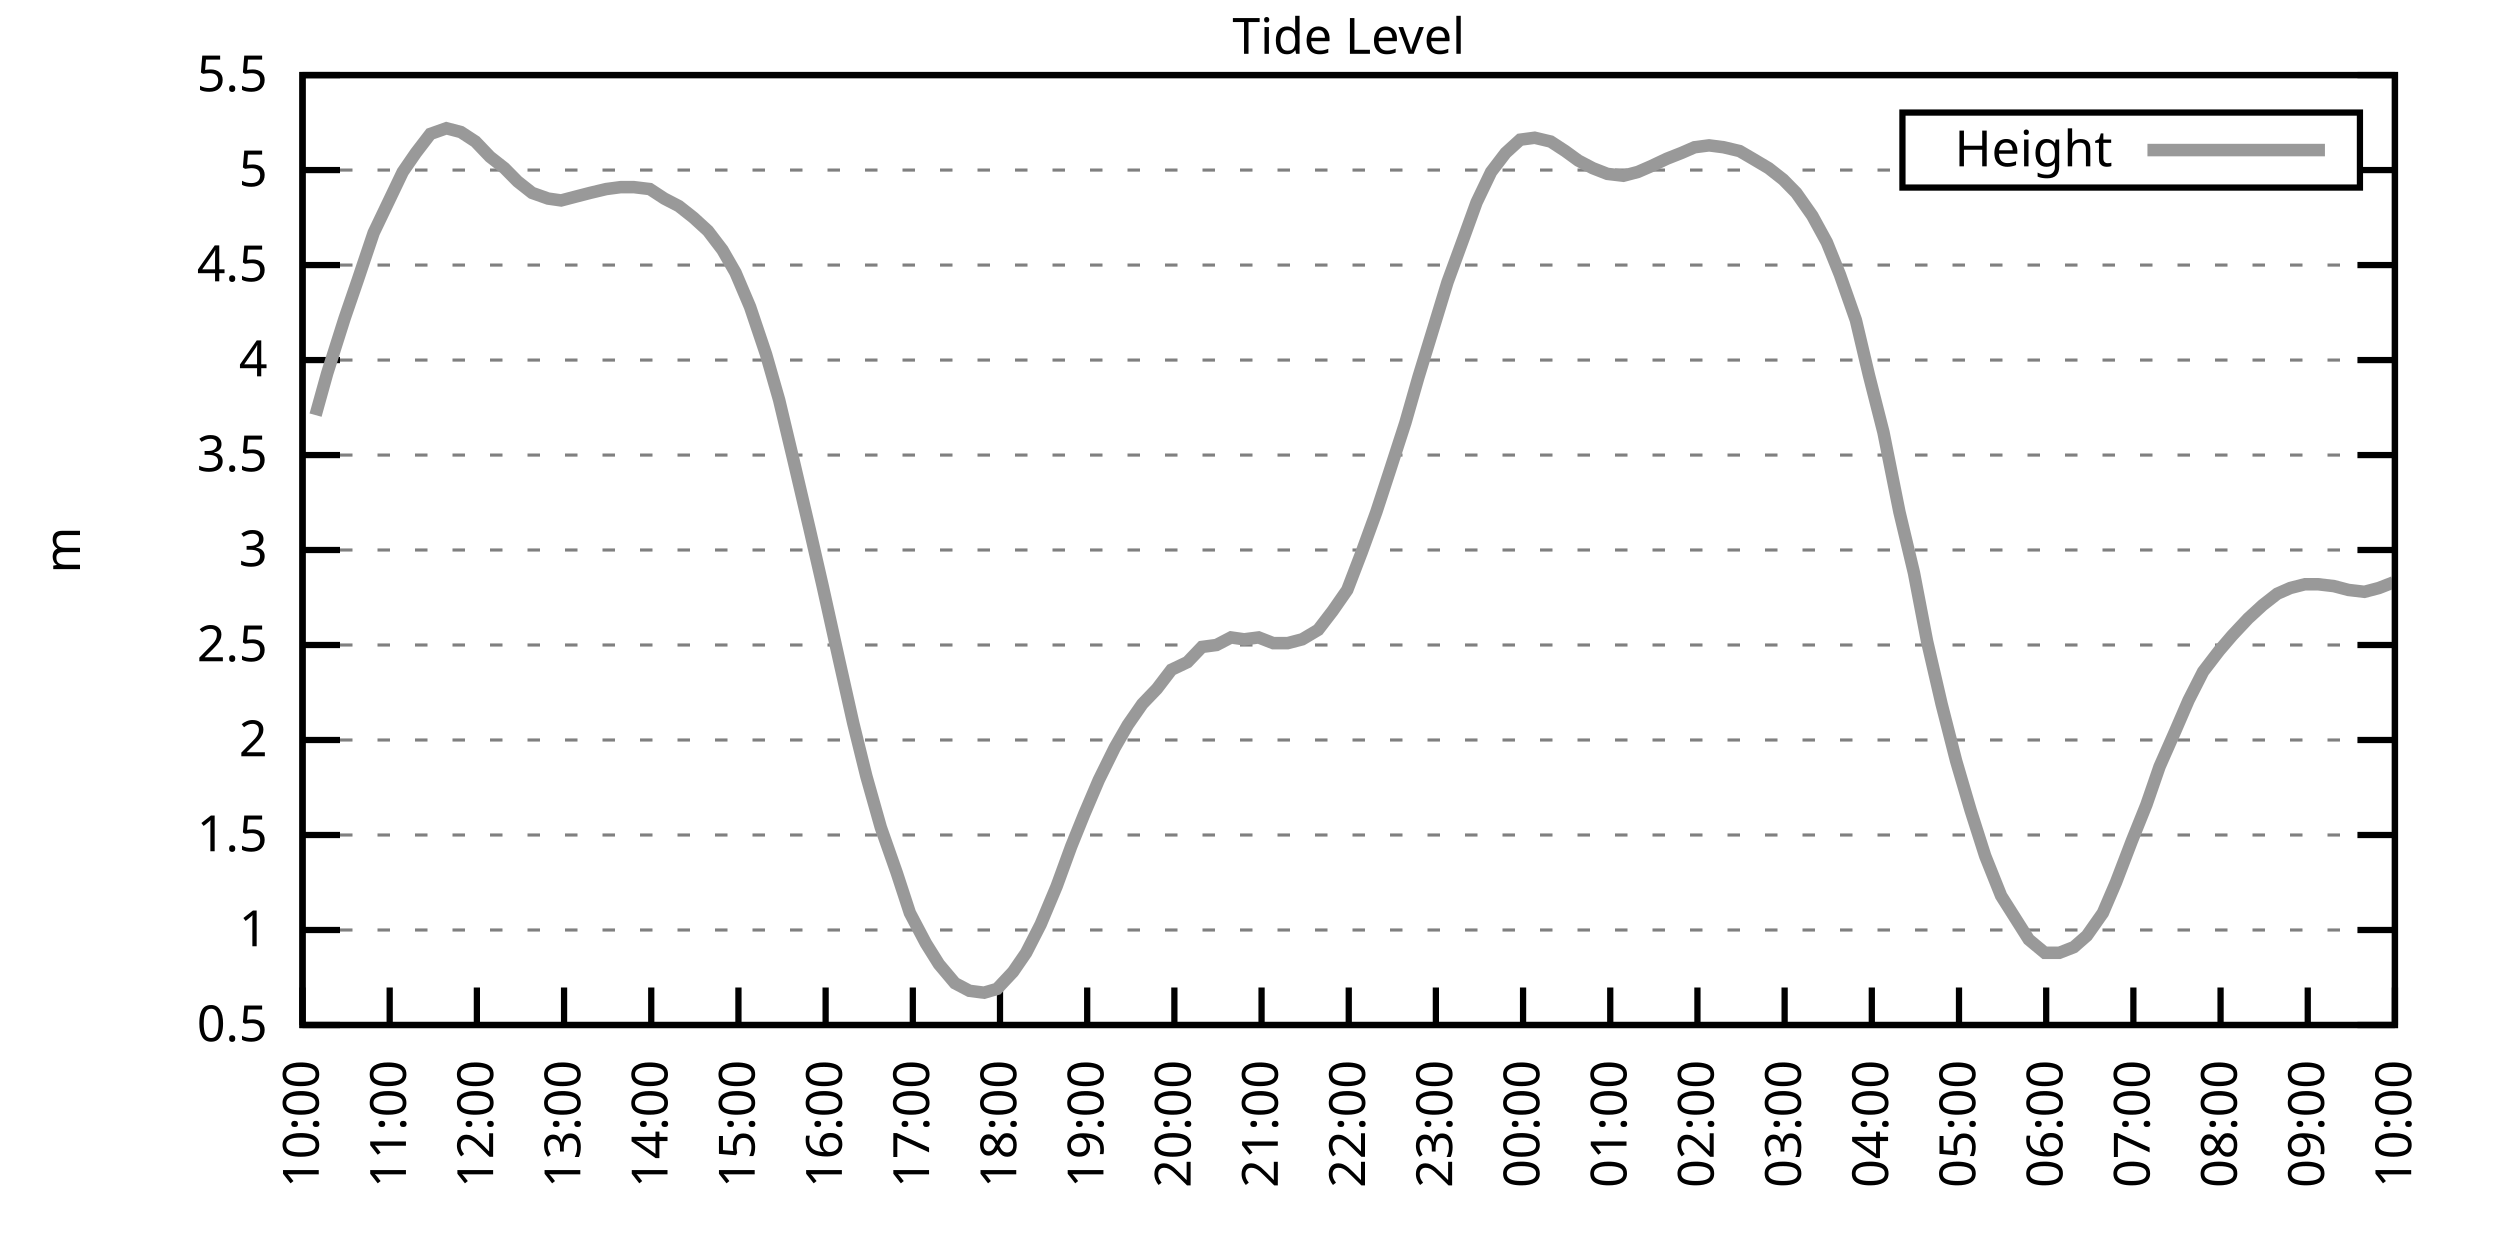
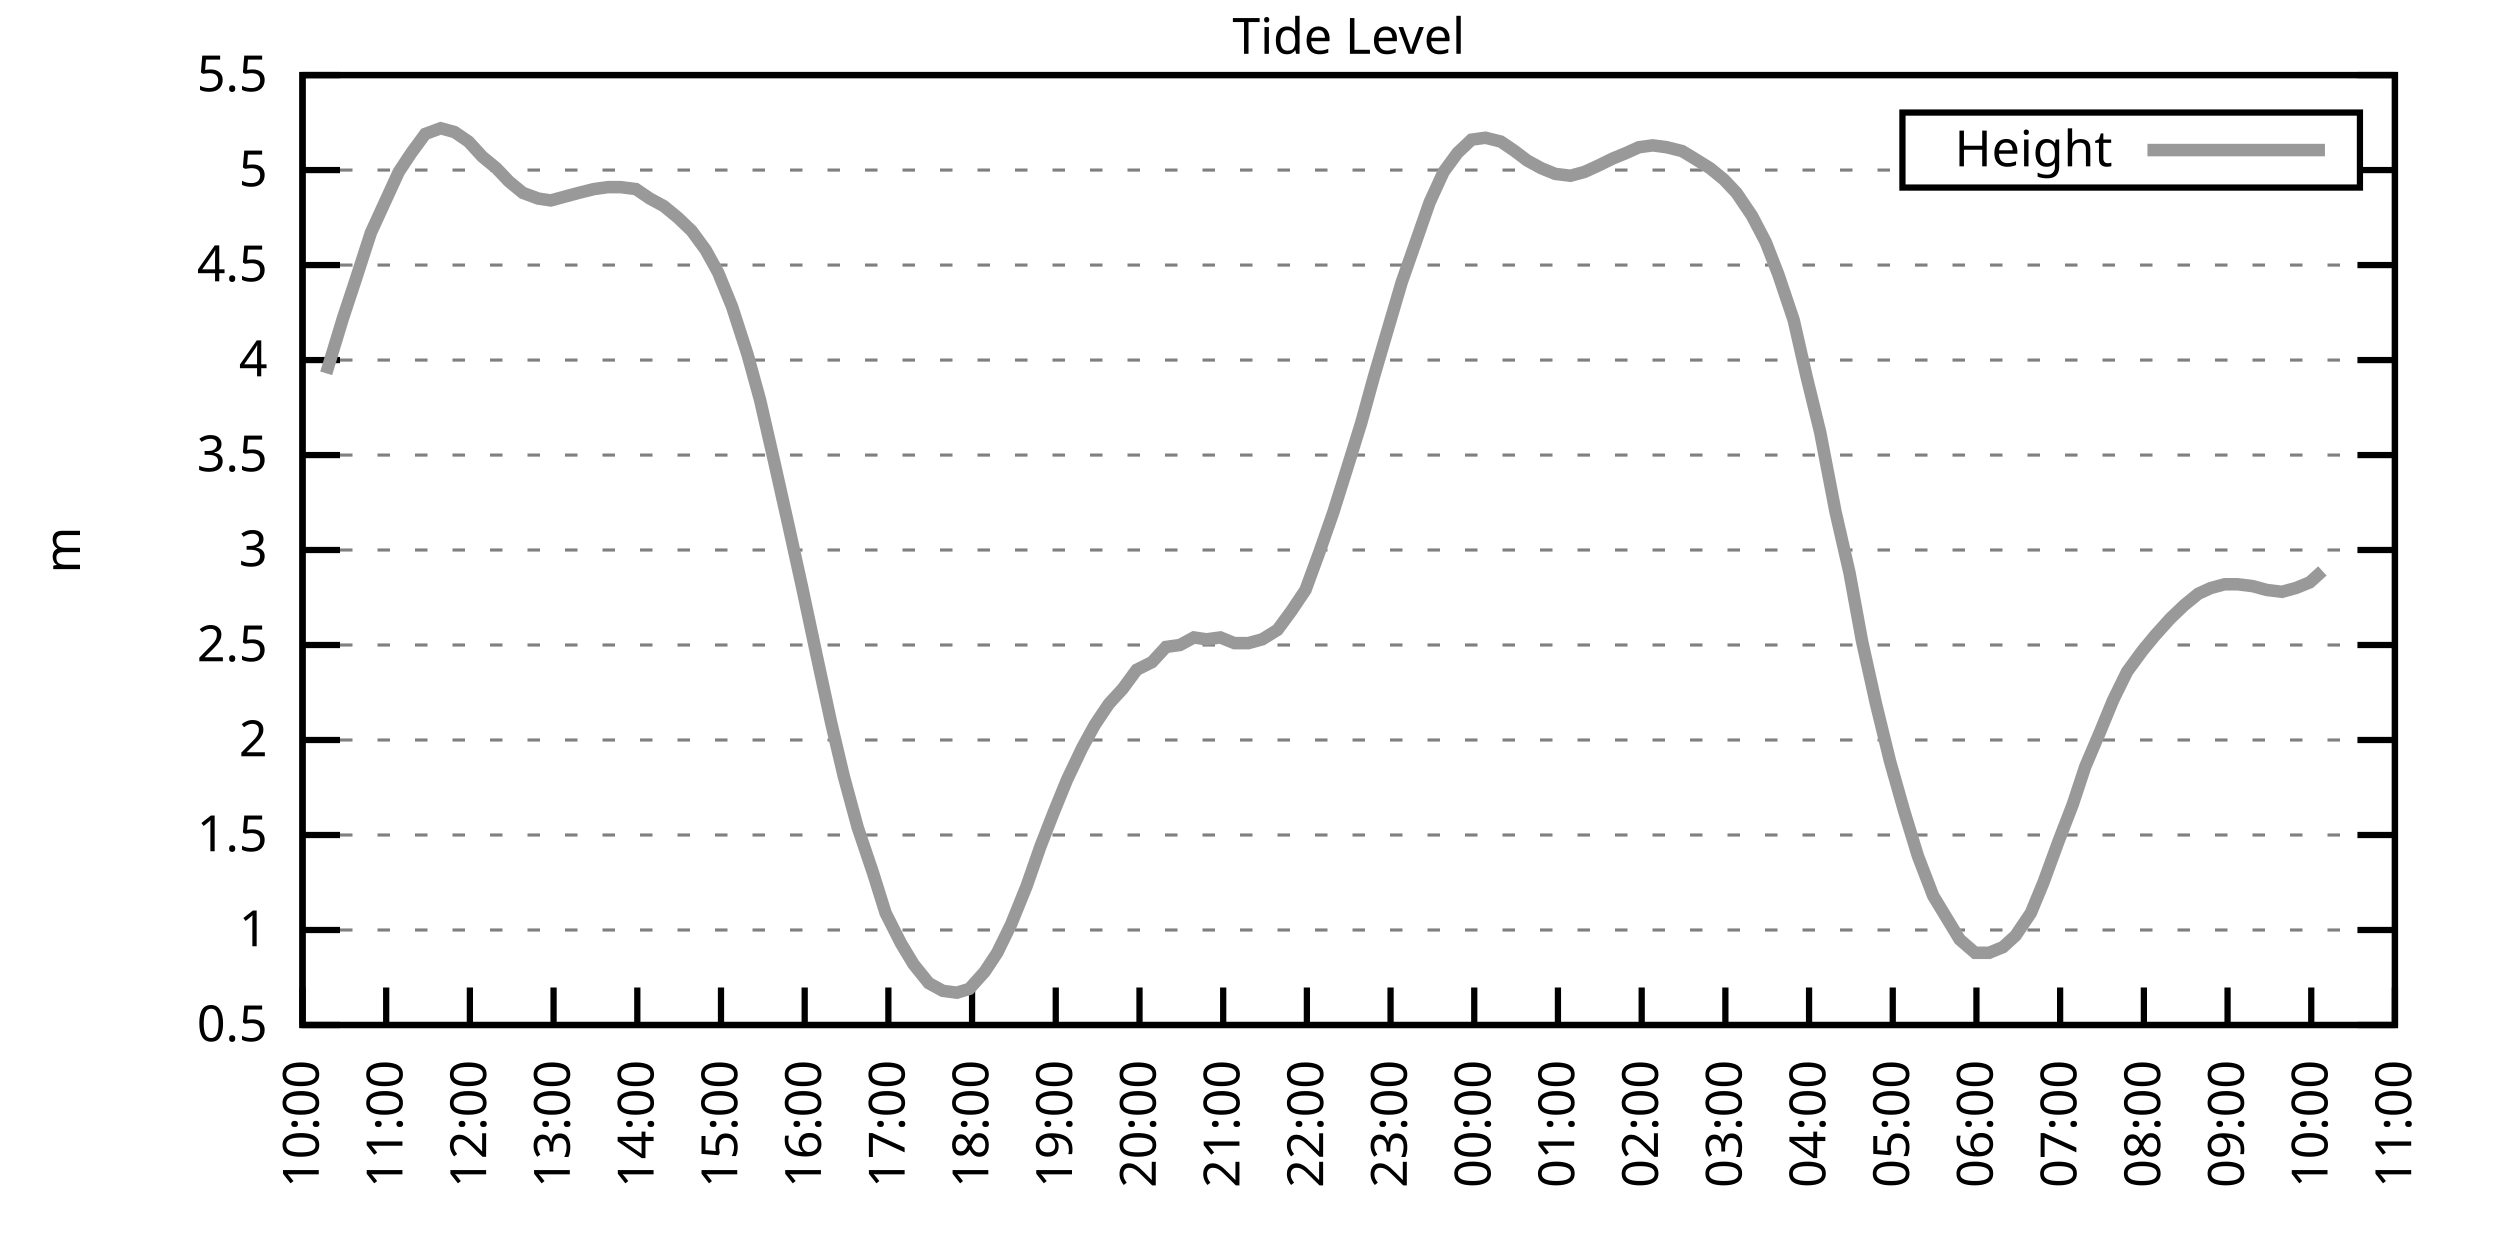
<svg xmlns="http://www.w3.org/2000/svg" xmlns:xlink="http://www.w3.org/1999/xlink" width="400" height="200" viewBox="0 0 400 200">
  <g id="gnuplot_canvas">
    <rect x="0" y="0" width="400" height="200" fill="none" />
    <defs>
      <circle id="gpDot" r="0.5" stroke-width="0.5" stroke="currentColor" />
      <path id="gpPt0" stroke-width="0.333" stroke="currentColor" d="M-1,0 h2 M0,-1 v2" />
      <path id="gpPt1" stroke-width="0.333" stroke="currentColor" d="M-1,-1 L1,1 M1,-1 L-1,1" />
      <path id="gpPt2" stroke-width="0.333" stroke="currentColor" d="M-1,0 L1,0 M0,-1 L0,1 M-1,-1 L1,1 M-1,1 L1,-1" />
      <rect id="gpPt3" stroke-width="0.333" stroke="currentColor" x="-1" y="-1" width="2" height="2" />
      <rect id="gpPt4" stroke-width="0.333" stroke="currentColor" fill="currentColor" x="-1" y="-1" width="2" height="2" />
      <circle id="gpPt5" stroke-width="0.333" stroke="currentColor" cx="0" cy="0" r="1" />
      <use xlink:href="#gpPt5" id="gpPt6" fill="currentColor" stroke="none" />
      <path id="gpPt7" stroke-width="0.333" stroke="currentColor" d="M0,-1.33 L-1.33,0.67 L1.33,0.67 z" />
      <use xlink:href="#gpPt7" id="gpPt8" fill="currentColor" stroke="none" />
      <use xlink:href="#gpPt7" id="gpPt9" stroke="currentColor" transform="rotate(180)" />
      <use xlink:href="#gpPt9" id="gpPt10" fill="currentColor" stroke="none" />
      <use xlink:href="#gpPt3" id="gpPt11" stroke="currentColor" transform="rotate(45)" />
      <use xlink:href="#gpPt11" id="gpPt12" fill="currentColor" stroke="none" />
      <path id="gpPt13" stroke-width="0.333" stroke="currentColor" d="M0,1.330 L1.265,0.411 L0.782,-1.067 L-0.782,-1.076 L-1.265,0.411 z" />
      <use xlink:href="#gpPt13" id="gpPt14" fill="currentColor" stroke="none" />
      <filter id="textbox" filterUnits="objectBoundingBox" x="0" y="0" height="1" width="1">
        <feFlood flood-color="white" flood-opacity="1" result="bgnd" />
        <feComposite in="SourceGraphic" in2="bgnd" operator="atop" />
      </filter>
      <filter id="greybox" filterUnits="objectBoundingBox" x="0" y="0" height="1" width="1">
        <feFlood flood-color="lightgrey" flood-opacity="1" result="grey" />
        <feComposite in="SourceGraphic" in2="grey" operator="atop" />
      </filter>
    </defs>
    <g fill="none" color="white" stroke="currentColor" stroke-width="1.00" stroke-linecap="butt" stroke-linejoin="miter">
</g>
    <g fill="none" color="black" stroke="currentColor" stroke-width="1.00" stroke-linecap="butt" stroke-linejoin="miter">
      <g stroke="none" shape-rendering="crispEdges">
        <polygon fill="rgb(255, 255, 255)" points="48.40,164.00 383.18,164.00 383.18,12.02 48.40,12.02 " />
      </g>
    </g>
    <g fill="none" color="black" stroke="currentColor" stroke-width="1.00" stroke-linecap="butt" stroke-linejoin="miter">
</g>
    <g fill="none" color="black" stroke="black" stroke-width="0.50" stroke-linecap="butt" stroke-linejoin="miter">
</g>
    <g fill="none" color="gray" stroke="currentColor" stroke-width="0.50" stroke-linecap="butt" stroke-linejoin="miter">
      <path stroke="gray" stroke-dasharray="2,4" class="gridline" d="M48.40,164.00 L383.19,164.00  " />
    </g>
    <g fill="none" color="gray" stroke="gray" stroke-width="1.00" stroke-linecap="butt" stroke-linejoin="miter">
</g>
    <g fill="none" color="black" stroke="currentColor" stroke-width="1.00" stroke-linecap="butt" stroke-linejoin="miter">
      <path stroke="black" d="M48.40,164.00 L54.40,164.00 M383.19,164.00 L377.19,164.00  " />
      <g transform="translate(42.80,166.60)" stroke="none" fill="black" font-family="Sans" font-size="8.00" text-anchor="end">
        <text>
          <tspan font-family="Sans"> 0.5</tspan>
        </text>
      </g>
    </g>
    <g fill="none" color="black" stroke="currentColor" stroke-width="1.00" stroke-linecap="butt" stroke-linejoin="miter">
</g>
    <g fill="none" color="black" stroke="black" stroke-width="0.50" stroke-linecap="butt" stroke-linejoin="miter">
</g>
    <g fill="none" color="gray" stroke="currentColor" stroke-width="0.50" stroke-linecap="butt" stroke-linejoin="miter">
      <path stroke="gray" stroke-dasharray="2,4" class="gridline" d="M48.40,148.80 L383.19,148.80  " />
    </g>
    <g fill="none" color="gray" stroke="gray" stroke-width="1.00" stroke-linecap="butt" stroke-linejoin="miter">
</g>
    <g fill="none" color="black" stroke="currentColor" stroke-width="1.00" stroke-linecap="butt" stroke-linejoin="miter">
      <path stroke="black" d="M48.40,148.80 L54.40,148.80 M383.19,148.80 L377.19,148.80  " />
      <g transform="translate(42.80,151.40)" stroke="none" fill="black" font-family="Sans" font-size="8.00" text-anchor="end">
        <text>
          <tspan font-family="Sans"> 1</tspan>
        </text>
      </g>
    </g>
    <g fill="none" color="black" stroke="currentColor" stroke-width="1.00" stroke-linecap="butt" stroke-linejoin="miter">
</g>
    <g fill="none" color="black" stroke="black" stroke-width="0.50" stroke-linecap="butt" stroke-linejoin="miter">
</g>
    <g fill="none" color="gray" stroke="currentColor" stroke-width="0.50" stroke-linecap="butt" stroke-linejoin="miter">
      <path stroke="gray" stroke-dasharray="2,4" class="gridline" d="M48.40,133.60 L383.19,133.60  " />
    </g>
    <g fill="none" color="gray" stroke="gray" stroke-width="1.00" stroke-linecap="butt" stroke-linejoin="miter">
</g>
    <g fill="none" color="black" stroke="currentColor" stroke-width="1.00" stroke-linecap="butt" stroke-linejoin="miter">
      <path stroke="black" d="M48.40,133.60 L54.40,133.60 M383.19,133.60 L377.19,133.60  " />
      <g transform="translate(42.80,136.20)" stroke="none" fill="black" font-family="Sans" font-size="8.00" text-anchor="end">
        <text>
          <tspan font-family="Sans"> 1.5</tspan>
        </text>
      </g>
    </g>
    <g fill="none" color="black" stroke="currentColor" stroke-width="1.00" stroke-linecap="butt" stroke-linejoin="miter">
</g>
    <g fill="none" color="black" stroke="black" stroke-width="0.50" stroke-linecap="butt" stroke-linejoin="miter">
</g>
    <g fill="none" color="gray" stroke="currentColor" stroke-width="0.50" stroke-linecap="butt" stroke-linejoin="miter">
      <path stroke="gray" stroke-dasharray="2,4" class="gridline" d="M48.40,118.40 L383.19,118.40  " />
    </g>
    <g fill="none" color="gray" stroke="gray" stroke-width="1.00" stroke-linecap="butt" stroke-linejoin="miter">
</g>
    <g fill="none" color="black" stroke="currentColor" stroke-width="1.00" stroke-linecap="butt" stroke-linejoin="miter">
      <path stroke="black" d="M48.40,118.40 L54.40,118.40 M383.19,118.40 L377.19,118.40  " />
      <g transform="translate(42.80,121.00)" stroke="none" fill="black" font-family="Sans" font-size="8.00" text-anchor="end">
        <text>
          <tspan font-family="Sans"> 2</tspan>
        </text>
      </g>
    </g>
    <g fill="none" color="black" stroke="currentColor" stroke-width="1.00" stroke-linecap="butt" stroke-linejoin="miter">
</g>
    <g fill="none" color="black" stroke="black" stroke-width="0.50" stroke-linecap="butt" stroke-linejoin="miter">
</g>
    <g fill="none" color="gray" stroke="currentColor" stroke-width="0.50" stroke-linecap="butt" stroke-linejoin="miter">
      <path stroke="gray" stroke-dasharray="2,4" class="gridline" d="M48.40,103.20 L383.19,103.20  " />
    </g>
    <g fill="none" color="gray" stroke="gray" stroke-width="1.00" stroke-linecap="butt" stroke-linejoin="miter">
</g>
    <g fill="none" color="black" stroke="currentColor" stroke-width="1.00" stroke-linecap="butt" stroke-linejoin="miter">
      <path stroke="black" d="M48.40,103.20 L54.40,103.20 M383.19,103.20 L377.19,103.20  " />
      <g transform="translate(42.80,105.80)" stroke="none" fill="black" font-family="Sans" font-size="8.00" text-anchor="end">
        <text>
          <tspan font-family="Sans"> 2.5</tspan>
        </text>
      </g>
    </g>
    <g fill="none" color="black" stroke="currentColor" stroke-width="1.00" stroke-linecap="butt" stroke-linejoin="miter">
</g>
    <g fill="none" color="black" stroke="black" stroke-width="0.50" stroke-linecap="butt" stroke-linejoin="miter">
</g>
    <g fill="none" color="gray" stroke="currentColor" stroke-width="0.50" stroke-linecap="butt" stroke-linejoin="miter">
      <path stroke="gray" stroke-dasharray="2,4" class="gridline" d="M48.40,88.00 L383.19,88.00  " />
    </g>
    <g fill="none" color="gray" stroke="gray" stroke-width="1.00" stroke-linecap="butt" stroke-linejoin="miter">
</g>
    <g fill="none" color="black" stroke="currentColor" stroke-width="1.00" stroke-linecap="butt" stroke-linejoin="miter">
      <path stroke="black" d="M48.40,88.00 L54.40,88.00 M383.19,88.00 L377.19,88.00  " />
      <g transform="translate(42.80,90.60)" stroke="none" fill="black" font-family="Sans" font-size="8.00" text-anchor="end">
        <text>
          <tspan font-family="Sans"> 3</tspan>
        </text>
      </g>
    </g>
    <g fill="none" color="black" stroke="currentColor" stroke-width="1.00" stroke-linecap="butt" stroke-linejoin="miter">
</g>
    <g fill="none" color="black" stroke="black" stroke-width="0.50" stroke-linecap="butt" stroke-linejoin="miter">
</g>
    <g fill="none" color="gray" stroke="currentColor" stroke-width="0.50" stroke-linecap="butt" stroke-linejoin="miter">
      <path stroke="gray" stroke-dasharray="2,4" class="gridline" d="M48.40,72.81 L383.19,72.81  " />
    </g>
    <g fill="none" color="gray" stroke="gray" stroke-width="1.00" stroke-linecap="butt" stroke-linejoin="miter">
</g>
    <g fill="none" color="black" stroke="currentColor" stroke-width="1.00" stroke-linecap="butt" stroke-linejoin="miter">
      <path stroke="black" d="M48.40,72.81 L54.40,72.81 M383.19,72.81 L377.19,72.81  " />
      <g transform="translate(42.80,75.41)" stroke="none" fill="black" font-family="Sans" font-size="8.00" text-anchor="end">
        <text>
          <tspan font-family="Sans"> 3.5</tspan>
        </text>
      </g>
    </g>
    <g fill="none" color="black" stroke="currentColor" stroke-width="1.00" stroke-linecap="butt" stroke-linejoin="miter">
</g>
    <g fill="none" color="black" stroke="black" stroke-width="0.50" stroke-linecap="butt" stroke-linejoin="miter">
</g>
    <g fill="none" color="gray" stroke="currentColor" stroke-width="0.50" stroke-linecap="butt" stroke-linejoin="miter">
      <path stroke="gray" stroke-dasharray="2,4" class="gridline" d="M48.40,57.61 L383.19,57.61  " />
    </g>
    <g fill="none" color="gray" stroke="gray" stroke-width="1.00" stroke-linecap="butt" stroke-linejoin="miter">
</g>
    <g fill="none" color="black" stroke="currentColor" stroke-width="1.00" stroke-linecap="butt" stroke-linejoin="miter">
      <path stroke="black" d="M48.40,57.61 L54.40,57.61 M383.19,57.61 L377.19,57.61  " />
      <g transform="translate(42.80,60.21)" stroke="none" fill="black" font-family="Sans" font-size="8.00" text-anchor="end">
        <text>
          <tspan font-family="Sans"> 4</tspan>
        </text>
      </g>
    </g>
    <g fill="none" color="black" stroke="currentColor" stroke-width="1.00" stroke-linecap="butt" stroke-linejoin="miter">
</g>
    <g fill="none" color="black" stroke="black" stroke-width="0.50" stroke-linecap="butt" stroke-linejoin="miter">
</g>
    <g fill="none" color="gray" stroke="currentColor" stroke-width="0.50" stroke-linecap="butt" stroke-linejoin="miter">
      <path stroke="gray" stroke-dasharray="2,4" class="gridline" d="M48.40,42.41 L383.19,42.41  " />
    </g>
    <g fill="none" color="gray" stroke="gray" stroke-width="1.00" stroke-linecap="butt" stroke-linejoin="miter">
</g>
    <g fill="none" color="black" stroke="currentColor" stroke-width="1.00" stroke-linecap="butt" stroke-linejoin="miter">
      <path stroke="black" d="M48.40,42.41 L54.40,42.41 M383.19,42.41 L377.19,42.41  " />
      <g transform="translate(42.80,45.01)" stroke="none" fill="black" font-family="Sans" font-size="8.00" text-anchor="end">
        <text>
          <tspan font-family="Sans"> 4.5</tspan>
        </text>
      </g>
    </g>
    <g fill="none" color="black" stroke="currentColor" stroke-width="1.00" stroke-linecap="butt" stroke-linejoin="miter">
</g>
    <g fill="none" color="black" stroke="black" stroke-width="0.50" stroke-linecap="butt" stroke-linejoin="miter">
</g>
    <g fill="none" color="gray" stroke="currentColor" stroke-width="0.50" stroke-linecap="butt" stroke-linejoin="miter">
      <path stroke="gray" stroke-dasharray="2,4" class="gridline" d="M48.40,27.21 L304.39,27.21 M377.59,27.21 L383.19,27.21  " />
    </g>
    <g fill="none" color="gray" stroke="gray" stroke-width="1.00" stroke-linecap="butt" stroke-linejoin="miter">
</g>
    <g fill="none" color="black" stroke="currentColor" stroke-width="1.00" stroke-linecap="butt" stroke-linejoin="miter">
      <path stroke="black" d="M48.40,27.21 L54.40,27.21 M383.19,27.21 L377.19,27.21  " />
      <g transform="translate(42.80,29.81)" stroke="none" fill="black" font-family="Sans" font-size="8.00" text-anchor="end">
        <text>
          <tspan font-family="Sans"> 5</tspan>
        </text>
      </g>
    </g>
    <g fill="none" color="black" stroke="currentColor" stroke-width="1.00" stroke-linecap="butt" stroke-linejoin="miter">
</g>
    <g fill="none" color="black" stroke="black" stroke-width="0.50" stroke-linecap="butt" stroke-linejoin="miter">
</g>
    <g fill="none" color="gray" stroke="currentColor" stroke-width="0.50" stroke-linecap="butt" stroke-linejoin="miter">
      <path stroke="gray" stroke-dasharray="2,4" class="gridline" d="M48.40,12.01 L383.19,12.01  " />
    </g>
    <g fill="none" color="gray" stroke="gray" stroke-width="1.00" stroke-linecap="butt" stroke-linejoin="miter">
</g>
    <g fill="none" color="black" stroke="currentColor" stroke-width="1.00" stroke-linecap="butt" stroke-linejoin="miter">
      <path stroke="black" d="M48.40,12.01 L54.40,12.01 M383.19,12.01 L377.19,12.01  " />
      <g transform="translate(42.80,14.61)" stroke="none" fill="black" font-family="Sans" font-size="8.00" text-anchor="end">
        <text>
          <tspan font-family="Sans"> 5.5</tspan>
        </text>
      </g>
    </g>
    <g fill="none" color="black" stroke="currentColor" stroke-width="1.00" stroke-linecap="butt" stroke-linejoin="miter">
      <path stroke="black" d="M48.40,164.00 L48.40,158.00  " />
      <g transform="translate(51.00,169.60) rotate(270.00)" stroke="none" fill="black" font-family="Sans" font-size="8.00" text-anchor="end">
        <text>
          <tspan font-family="Sans">10:00</tspan>
        </text>
      </g>
    </g>
    <g fill="none" color="black" stroke="currentColor" stroke-width="1.00" stroke-linecap="butt" stroke-linejoin="miter">
-       <path stroke="black" d="M62.35,164.00 L62.35,158.00  " />
-       <g transform="translate(64.95,169.60) rotate(270.00)" stroke="none" fill="black" font-family="Sans" font-size="8.00" text-anchor="end">
+       <path stroke="black" d="M61.79,164.00 L61.79,158.00  " />
+       <g transform="translate(64.39,169.60) rotate(270.00)" stroke="none" fill="black" font-family="Sans" font-size="8.00" text-anchor="end">
        <text>
          <tspan font-family="Sans">11:00</tspan>
        </text>
      </g>
    </g>
    <g fill="none" color="black" stroke="currentColor" stroke-width="1.00" stroke-linecap="butt" stroke-linejoin="miter">
-       <path stroke="black" d="M76.30,164.00 L76.30,158.00  " />
-       <g transform="translate(78.90,169.60) rotate(270.00)" stroke="none" fill="black" font-family="Sans" font-size="8.00" text-anchor="end">
+       <path stroke="black" d="M75.18,164.00 L75.18,158.00  " />
+       <g transform="translate(77.78,169.60) rotate(270.00)" stroke="none" fill="black" font-family="Sans" font-size="8.00" text-anchor="end">
        <text>
          <tspan font-family="Sans">12:00</tspan>
        </text>
      </g>
    </g>
    <g fill="none" color="black" stroke="currentColor" stroke-width="1.00" stroke-linecap="butt" stroke-linejoin="miter">
-       <path stroke="black" d="M90.25,164.00 L90.25,158.00  " />
-       <g transform="translate(92.85,169.60) rotate(270.00)" stroke="none" fill="black" font-family="Sans" font-size="8.00" text-anchor="end">
+       <path stroke="black" d="M88.57,164.00 L88.57,158.00  " />
+       <g transform="translate(91.17,169.60) rotate(270.00)" stroke="none" fill="black" font-family="Sans" font-size="8.00" text-anchor="end">
        <text>
          <tspan font-family="Sans">13:00</tspan>
        </text>
      </g>
    </g>
    <g fill="none" color="black" stroke="currentColor" stroke-width="1.00" stroke-linecap="butt" stroke-linejoin="miter">
-       <path stroke="black" d="M104.20,164.00 L104.20,158.00  " />
-       <g transform="translate(106.80,169.60) rotate(270.00)" stroke="none" fill="black" font-family="Sans" font-size="8.00" text-anchor="end">
+       <path stroke="black" d="M101.97,164.00 L101.97,158.00  " />
+       <g transform="translate(104.57,169.60) rotate(270.00)" stroke="none" fill="black" font-family="Sans" font-size="8.00" text-anchor="end">
        <text>
          <tspan font-family="Sans">14:00</tspan>
        </text>
      </g>
    </g>
    <g fill="none" color="black" stroke="currentColor" stroke-width="1.00" stroke-linecap="butt" stroke-linejoin="miter">
-       <path stroke="black" d="M118.15,164.00 L118.15,158.00  " />
-       <g transform="translate(120.75,169.60) rotate(270.00)" stroke="none" fill="black" font-family="Sans" font-size="8.00" text-anchor="end">
+       <path stroke="black" d="M115.36,164.00 L115.36,158.00  " />
+       <g transform="translate(117.96,169.60) rotate(270.00)" stroke="none" fill="black" font-family="Sans" font-size="8.00" text-anchor="end">
        <text>
          <tspan font-family="Sans">15:00</tspan>
        </text>
      </g>
    </g>
    <g fill="none" color="black" stroke="currentColor" stroke-width="1.00" stroke-linecap="butt" stroke-linejoin="miter">
-       <path stroke="black" d="M132.10,164.00 L132.10,158.00  " />
-       <g transform="translate(134.70,169.60) rotate(270.00)" stroke="none" fill="black" font-family="Sans" font-size="8.00" text-anchor="end">
+       <path stroke="black" d="M128.75,164.00 L128.75,158.00  " />
+       <g transform="translate(131.35,169.60) rotate(270.00)" stroke="none" fill="black" font-family="Sans" font-size="8.00" text-anchor="end">
        <text>
          <tspan font-family="Sans">16:00</tspan>
        </text>
      </g>
    </g>
    <g fill="none" color="black" stroke="currentColor" stroke-width="1.00" stroke-linecap="butt" stroke-linejoin="miter">
-       <path stroke="black" d="M146.05,164.00 L146.05,158.00  " />
-       <g transform="translate(148.65,169.60) rotate(270.00)" stroke="none" fill="black" font-family="Sans" font-size="8.00" text-anchor="end">
+       <path stroke="black" d="M142.14,164.00 L142.14,158.00  " />
+       <g transform="translate(144.74,169.60) rotate(270.00)" stroke="none" fill="black" font-family="Sans" font-size="8.00" text-anchor="end">
        <text>
          <tspan font-family="Sans">17:00</tspan>
        </text>
      </g>
    </g>
    <g fill="none" color="black" stroke="currentColor" stroke-width="1.00" stroke-linecap="butt" stroke-linejoin="miter">
-       <path stroke="black" d="M160.00,164.00 L160.00,158.00  " />
-       <g transform="translate(162.60,169.60) rotate(270.00)" stroke="none" fill="black" font-family="Sans" font-size="8.00" text-anchor="end">
+       <path stroke="black" d="M155.53,164.00 L155.53,158.00  " />
+       <g transform="translate(158.13,169.60) rotate(270.00)" stroke="none" fill="black" font-family="Sans" font-size="8.00" text-anchor="end">
        <text>
          <tspan font-family="Sans">18:00</tspan>
        </text>
      </g>
    </g>
    <g fill="none" color="black" stroke="currentColor" stroke-width="1.00" stroke-linecap="butt" stroke-linejoin="miter">
-       <path stroke="black" d="M173.95,164.00 L173.95,158.00  " />
-       <g transform="translate(176.55,169.60) rotate(270.00)" stroke="none" fill="black" font-family="Sans" font-size="8.00" text-anchor="end">
+       <path stroke="black" d="M168.92,164.00 L168.92,158.00  " />
+       <g transform="translate(171.52,169.60) rotate(270.00)" stroke="none" fill="black" font-family="Sans" font-size="8.00" text-anchor="end">
        <text>
          <tspan font-family="Sans">19:00</tspan>
        </text>
      </g>
    </g>
    <g fill="none" color="black" stroke="currentColor" stroke-width="1.00" stroke-linecap="butt" stroke-linejoin="miter">
-       <path stroke="black" d="M187.90,164.00 L187.90,158.00  " />
-       <g transform="translate(190.50,169.60) rotate(270.00)" stroke="none" fill="black" font-family="Sans" font-size="8.00" text-anchor="end">
+       <path stroke="black" d="M182.32,164.00 L182.32,158.00  " />
+       <g transform="translate(184.92,169.60) rotate(270.00)" stroke="none" fill="black" font-family="Sans" font-size="8.00" text-anchor="end">
        <text>
          <tspan font-family="Sans">20:00</tspan>
        </text>
      </g>
    </g>
    <g fill="none" color="black" stroke="currentColor" stroke-width="1.00" stroke-linecap="butt" stroke-linejoin="miter">
-       <path stroke="black" d="M201.85,164.00 L201.85,158.00  " />
-       <g transform="translate(204.45,169.60) rotate(270.00)" stroke="none" fill="black" font-family="Sans" font-size="8.00" text-anchor="end">
+       <path stroke="black" d="M195.71,164.00 L195.71,158.00  " />
+       <g transform="translate(198.31,169.60) rotate(270.00)" stroke="none" fill="black" font-family="Sans" font-size="8.00" text-anchor="end">
        <text>
          <tspan font-family="Sans">21:00</tspan>
        </text>
      </g>
    </g>
    <g fill="none" color="black" stroke="currentColor" stroke-width="1.00" stroke-linecap="butt" stroke-linejoin="miter">
-       <path stroke="black" d="M215.80,164.00 L215.80,158.00  " />
-       <g transform="translate(218.40,169.60) rotate(270.00)" stroke="none" fill="black" font-family="Sans" font-size="8.00" text-anchor="end">
+       <path stroke="black" d="M209.10,164.00 L209.10,158.00  " />
+       <g transform="translate(211.70,169.60) rotate(270.00)" stroke="none" fill="black" font-family="Sans" font-size="8.00" text-anchor="end">
        <text>
          <tspan font-family="Sans">22:00</tspan>
        </text>
      </g>
    </g>
    <g fill="none" color="black" stroke="currentColor" stroke-width="1.00" stroke-linecap="butt" stroke-linejoin="miter">
-       <path stroke="black" d="M229.74,164.00 L229.74,158.00  " />
-       <g transform="translate(232.34,169.60) rotate(270.00)" stroke="none" fill="black" font-family="Sans" font-size="8.00" text-anchor="end">
+       <path stroke="black" d="M222.49,164.00 L222.49,158.00  " />
+       <g transform="translate(225.09,169.60) rotate(270.00)" stroke="none" fill="black" font-family="Sans" font-size="8.00" text-anchor="end">
        <text>
          <tspan font-family="Sans">23:00</tspan>
        </text>
      </g>
    </g>
    <g fill="none" color="black" stroke="currentColor" stroke-width="1.00" stroke-linecap="butt" stroke-linejoin="miter">
-       <path stroke="black" d="M243.69,164.00 L243.69,158.00  " />
-       <g transform="translate(246.29,169.60) rotate(270.00)" stroke="none" fill="black" font-family="Sans" font-size="8.00" text-anchor="end">
+       <path stroke="black" d="M235.88,164.00 L235.88,158.00  " />
+       <g transform="translate(238.48,169.60) rotate(270.00)" stroke="none" fill="black" font-family="Sans" font-size="8.00" text-anchor="end">
        <text>
          <tspan font-family="Sans">00:00</tspan>
        </text>
      </g>
    </g>
    <g fill="none" color="black" stroke="currentColor" stroke-width="1.00" stroke-linecap="butt" stroke-linejoin="miter">
-       <path stroke="black" d="M257.64,164.00 L257.64,158.00  " />
-       <g transform="translate(260.24,169.60) rotate(270.00)" stroke="none" fill="black" font-family="Sans" font-size="8.00" text-anchor="end">
+       <path stroke="black" d="M249.27,164.00 L249.27,158.00  " />
+       <g transform="translate(251.87,169.60) rotate(270.00)" stroke="none" fill="black" font-family="Sans" font-size="8.00" text-anchor="end">
        <text>
          <tspan font-family="Sans">01:00</tspan>
        </text>
      </g>
    </g>
    <g fill="none" color="black" stroke="currentColor" stroke-width="1.00" stroke-linecap="butt" stroke-linejoin="miter">
-       <path stroke="black" d="M271.59,164.00 L271.59,158.00  " />
-       <g transform="translate(274.19,169.60) rotate(270.00)" stroke="none" fill="black" font-family="Sans" font-size="8.00" text-anchor="end">
+       <path stroke="black" d="M262.67,164.00 L262.67,158.00  " />
+       <g transform="translate(265.27,169.60) rotate(270.00)" stroke="none" fill="black" font-family="Sans" font-size="8.00" text-anchor="end">
        <text>
          <tspan font-family="Sans">02:00</tspan>
        </text>
      </g>
    </g>
    <g fill="none" color="black" stroke="currentColor" stroke-width="1.00" stroke-linecap="butt" stroke-linejoin="miter">
-       <path stroke="black" d="M285.54,164.00 L285.54,158.00  " />
-       <g transform="translate(288.14,169.60) rotate(270.00)" stroke="none" fill="black" font-family="Sans" font-size="8.00" text-anchor="end">
+       <path stroke="black" d="M276.06,164.00 L276.06,158.00  " />
+       <g transform="translate(278.66,169.60) rotate(270.00)" stroke="none" fill="black" font-family="Sans" font-size="8.00" text-anchor="end">
        <text>
          <tspan font-family="Sans">03:00</tspan>
        </text>
      </g>
    </g>
    <g fill="none" color="black" stroke="currentColor" stroke-width="1.00" stroke-linecap="butt" stroke-linejoin="miter">
-       <path stroke="black" d="M299.49,164.00 L299.49,158.00  " />
-       <g transform="translate(302.09,169.60) rotate(270.00)" stroke="none" fill="black" font-family="Sans" font-size="8.00" text-anchor="end">
+       <path stroke="black" d="M289.45,164.00 L289.45,158.00  " />
+       <g transform="translate(292.05,169.60) rotate(270.00)" stroke="none" fill="black" font-family="Sans" font-size="8.00" text-anchor="end">
        <text>
          <tspan font-family="Sans">04:00</tspan>
        </text>
      </g>
    </g>
    <g fill="none" color="black" stroke="currentColor" stroke-width="1.00" stroke-linecap="butt" stroke-linejoin="miter">
-       <path stroke="black" d="M313.44,164.00 L313.44,158.00  " />
-       <g transform="translate(316.04,169.60) rotate(270.00)" stroke="none" fill="black" font-family="Sans" font-size="8.00" text-anchor="end">
+       <path stroke="black" d="M302.84,164.00 L302.84,158.00  " />
+       <g transform="translate(305.44,169.60) rotate(270.00)" stroke="none" fill="black" font-family="Sans" font-size="8.00" text-anchor="end">
        <text>
          <tspan font-family="Sans">05:00</tspan>
        </text>
      </g>
    </g>
    <g fill="none" color="black" stroke="currentColor" stroke-width="1.00" stroke-linecap="butt" stroke-linejoin="miter">
-       <path stroke="black" d="M327.39,164.00 L327.39,158.00  " />
-       <g transform="translate(329.99,169.60) rotate(270.00)" stroke="none" fill="black" font-family="Sans" font-size="8.00" text-anchor="end">
+       <path stroke="black" d="M316.23,164.00 L316.23,158.00  " />
+       <g transform="translate(318.83,169.60) rotate(270.00)" stroke="none" fill="black" font-family="Sans" font-size="8.00" text-anchor="end">
        <text>
          <tspan font-family="Sans">06:00</tspan>
        </text>
      </g>
    </g>
    <g fill="none" color="black" stroke="currentColor" stroke-width="1.00" stroke-linecap="butt" stroke-linejoin="miter">
-       <path stroke="black" d="M341.34,164.00 L341.34,158.00  " />
-       <g transform="translate(343.94,169.60) rotate(270.00)" stroke="none" fill="black" font-family="Sans" font-size="8.00" text-anchor="end">
+       <path stroke="black" d="M329.62,164.00 L329.62,158.00  " />
+       <g transform="translate(332.22,169.60) rotate(270.00)" stroke="none" fill="black" font-family="Sans" font-size="8.00" text-anchor="end">
        <text>
          <tspan font-family="Sans">07:00</tspan>
        </text>
      </g>
    </g>
    <g fill="none" color="black" stroke="currentColor" stroke-width="1.00" stroke-linecap="butt" stroke-linejoin="miter">
-       <path stroke="black" d="M355.29,164.00 L355.29,158.00  " />
-       <g transform="translate(357.89,169.60) rotate(270.00)" stroke="none" fill="black" font-family="Sans" font-size="8.00" text-anchor="end">
+       <path stroke="black" d="M343.02,164.00 L343.02,158.00  " />
+       <g transform="translate(345.62,169.60) rotate(270.00)" stroke="none" fill="black" font-family="Sans" font-size="8.00" text-anchor="end">
        <text>
          <tspan font-family="Sans">08:00</tspan>
        </text>
      </g>
    </g>
    <g fill="none" color="black" stroke="currentColor" stroke-width="1.00" stroke-linecap="butt" stroke-linejoin="miter">
-       <path stroke="black" d="M369.24,164.00 L369.24,158.00  " />
-       <g transform="translate(371.84,169.60) rotate(270.00)" stroke="none" fill="black" font-family="Sans" font-size="8.00" text-anchor="end">
+       <path stroke="black" d="M356.41,164.00 L356.41,158.00  " />
+       <g transform="translate(359.01,169.60) rotate(270.00)" stroke="none" fill="black" font-family="Sans" font-size="8.00" text-anchor="end">
        <text>
          <tspan font-family="Sans">09:00</tspan>
+         </text>
+       </g>
+     </g>
+     <g fill="none" color="black" stroke="currentColor" stroke-width="1.00" stroke-linecap="butt" stroke-linejoin="miter">
+       <path stroke="black" d="M369.80,164.00 L369.80,158.00  " />
+       <g transform="translate(372.40,169.60) rotate(270.00)" stroke="none" fill="black" font-family="Sans" font-size="8.00" text-anchor="end">
+         <text>
+           <tspan font-family="Sans">10:00</tspan>
        </text>
      </g>
    </g>
    <g fill="none" color="black" stroke="currentColor" stroke-width="1.00" stroke-linecap="butt" stroke-linejoin="miter">
      <path stroke="black" d="M383.19,164.00 L383.19,158.00  " />
      <g transform="translate(385.79,169.60) rotate(270.00)" stroke="none" fill="black" font-family="Sans" font-size="8.00" text-anchor="end">
        <text>
-           <tspan font-family="Sans">10:00</tspan>
+           <tspan font-family="Sans">11:00</tspan>
        </text>
      </g>
    </g>
    <g fill="none" color="black" stroke="currentColor" stroke-width="1.00" stroke-linecap="butt" stroke-linejoin="miter">
</g>
    <g fill="none" color="black" stroke="currentColor" stroke-width="1.00" stroke-linecap="butt" stroke-linejoin="miter">
      <path stroke="black" d="M48.40,12.01 L48.40,164.00 L383.19,164.00 L383.19,12.01 L48.40,12.01 Z  " />
    </g>
    <g fill="none" color="black" stroke="currentColor" stroke-width="1.00" stroke-linecap="butt" stroke-linejoin="miter">
</g>
    <g fill="none" color="black" stroke="currentColor" stroke-width="1.00" stroke-linecap="butt" stroke-linejoin="miter">
      <path stroke="black" d="M304.39,30.01 L304.39,18.01 L377.59,18.01 L377.59,30.01 L304.39,30.01 Z  " />
    </g>
    <g id="Tide_level_plot_1">
      <g fill="none" color="white" stroke="black" stroke-width="2.00" stroke-linecap="butt" stroke-linejoin="miter">
</g>
      <g fill="none" color="black" stroke="currentColor" stroke-width="2.00" stroke-linecap="butt" stroke-linejoin="miter">
        <g transform="translate(337.99,26.61)" stroke="none" fill="black" font-family="Sans" font-size="8.00" text-anchor="end">
          <text>
            <tspan font-family="Sans">Height</tspan>
          </text>
        </g>
      </g>
      <g fill="none" color="black" stroke="currentColor" stroke-width="2.00" stroke-linecap="butt" stroke-linejoin="miter">
-         <path stroke="rgb(153, 153, 153)" d="M343.59,24.01 L371.99,24.01 M50.49,66.42 L52.35,59.73 L55.14,50.92 L57.23,44.84 L59.79,37.24 L64.44,27.51   L66.53,24.47 L68.86,21.43 L71.42,20.52 L73.74,21.13 L76.07,22.65 L78.39,25.08 L80.72,26.91 L82.81,29.03   L85.13,30.86 L87.69,31.77 L89.78,32.07 L92.11,31.46 L94.43,30.86 L96.99,30.25 L99.32,29.94 L101.41,29.94   L103.97,30.25 L106.29,31.77 L108.62,32.98 L110.94,34.81 L113.27,36.94 L115.59,39.98 L117.68,43.62 L120.01,49.10   L122.57,56.70 L124.66,63.99 L126.98,73.72 L129.54,84.66 L131.63,93.78 L134.19,105.33 L136.51,115.67 L138.61,124.18   L140.93,132.39 L143.49,139.68 L145.58,146.07 L148.14,150.93 L150.23,154.27 L152.79,157.31 L155.11,158.53 L157.44,158.83   L159.53,158.22 L162.09,155.49 L164.18,152.45 L166.51,147.89 L169.06,141.81 L171.39,135.43 L173.48,130.26 L175.81,124.79   L178.36,119.62 L180.46,115.97 L182.78,112.63 L185.11,110.20 L187.43,107.16 L189.99,105.94 L192.31,103.51 L194.64,103.20   L196.96,101.99 L199.06,102.29 L201.38,101.99 L203.71,102.90 L206.03,102.90 L208.36,102.29 L210.91,100.77 L213.24,97.73   L215.56,94.39 L217.89,88.31 L220.21,81.93 L222.30,75.54 L224.86,67.64 L226.95,60.34 L229.28,52.74 L231.60,45.14   L234.16,38.15 L236.25,32.38 L238.58,27.51 L240.90,24.47 L243.23,22.35 L245.55,22.04 L248.11,22.65 L250.44,24.17   L252.53,25.69 L254.85,26.91 L257.18,27.82 L259.74,28.12 L262.06,27.51 L264.15,26.60 L266.71,25.39 L269.04,24.47   L271.13,23.56 L273.45,23.26 L275.78,23.56 L278.34,24.17 L280.43,25.39 L282.99,26.91 L285.31,28.73 L287.40,30.86   L289.96,34.50 L292.29,38.76 L294.38,43.93 L296.94,51.22 L299.03,60.04 L301.35,69.16 L303.91,81.93 L306.23,91.65   L308.33,102.60 L310.65,112.63 L312.98,121.75 L315.30,129.65 L317.63,136.95 L320.18,143.33 L324.60,150.32 L327.16,152.45   L329.48,152.45 L331.81,151.54 L333.90,149.71 L336.46,146.07 L338.55,141.20 L341.11,134.51 L343.43,128.74 L345.53,122.66   L348.08,116.88 L350.18,112.02 L352.50,107.46 L355.06,104.12 L357.15,101.68 L359.71,98.95 L362.03,96.82 L364.36,95.00   L366.45,94.08 L368.78,93.48 L370.87,93.48 L373.43,93.78 L375.75,94.39 L378.31,94.69 L380.63,94.08 L382.96,93.17    " />
+         <path stroke="rgb(153, 153, 153)" d="M343.59,24.01 L371.99,24.01 M52.19,59.73 L54.87,50.92 L56.88,44.84 L59.34,37.24 L63.80,27.51 L65.81,24.47   L68.04,21.43 L70.50,20.52 L72.73,21.13 L74.96,22.65 L77.19,25.08 L79.42,26.91 L81.43,29.03 L83.66,30.86   L86.12,31.77 L88.13,32.07 L90.36,31.46 L92.59,30.86 L95.05,30.25 L97.28,29.94 L99.29,29.94 L101.74,30.25   L103.98,31.77 L106.21,32.98 L108.44,34.81 L110.67,36.94 L112.90,39.98 L114.91,43.62 L117.14,49.10 L119.60,56.70   L121.61,63.99 L123.84,73.72 L126.29,84.66 L128.30,93.78 L130.76,105.33 L132.99,115.67 L135.00,124.18 L137.23,132.39   L139.69,139.68 L141.69,146.07 L144.15,150.93 L146.16,154.27 L148.61,157.31 L150.85,158.53 L153.08,158.83 L155.09,158.22   L157.54,155.49 L159.55,152.45 L161.78,147.89 L164.24,141.81 L166.47,135.43 L168.48,130.26 L170.71,124.79 L173.17,119.62   L175.17,115.97 L177.41,112.63 L179.64,110.20 L181.87,107.16 L184.32,105.94 L186.56,103.51 L188.79,103.20 L191.02,101.99   L193.03,102.29 L195.26,101.99 L197.49,102.90 L199.73,102.90 L201.96,102.29 L204.41,100.77 L206.64,97.73 L208.88,94.39   L211.11,88.31 L213.34,81.93 L215.35,75.54 L217.80,67.64 L219.81,60.34 L222.04,52.74 L224.28,45.14 L226.73,38.15   L228.74,32.38 L230.97,27.51 L233.20,24.47 L235.44,22.35 L237.67,22.04 L240.12,22.65 L242.36,24.17 L244.36,25.69   L246.60,26.91 L248.83,27.82 L251.28,28.12 L253.51,27.51 L255.52,26.60 L257.98,25.39 L260.21,24.47 L262.22,23.56   L264.45,23.26 L266.68,23.56 L269.14,24.17 L271.15,25.39 L273.60,26.91 L275.83,28.73 L277.84,30.86 L280.30,34.50   L282.53,38.76 L284.54,43.93 L286.99,51.22 L289.00,60.04 L291.23,69.16 L293.69,81.93 L295.92,91.65 L297.93,102.60   L300.16,112.63 L302.39,121.75 L304.63,129.65 L306.86,136.95 L309.31,143.33 L313.55,150.32 L316.01,152.45 L318.24,152.45   L320.47,151.54 L322.48,149.71 L324.94,146.07 L326.95,141.20 L329.40,134.51 L331.63,128.74 L333.64,122.66 L336.10,116.88   L338.10,112.02 L340.34,107.46 L342.79,104.12 L344.80,101.68 L347.26,98.95 L349.49,96.82 L351.72,95.00 L353.73,94.08   L355.96,93.48 L357.97,93.48 L360.42,93.78 L362.66,94.39 L365.11,94.69 L367.34,94.08 L369.58,93.17 L371.58,91.35    " />
      </g>
    </g>
    <g fill="none" color="black" stroke="currentColor" stroke-width="2.00" stroke-linecap="butt" stroke-linejoin="miter">
</g>
    <g fill="none" color="black" stroke="black" stroke-width="1.00" stroke-linecap="butt" stroke-linejoin="miter">
</g>
    <g fill="none" color="black" stroke="currentColor" stroke-width="1.00" stroke-linecap="butt" stroke-linejoin="miter">
      <path stroke="black" d="M48.40,12.01 L48.40,164.00 L383.19,164.00 L383.19,12.01 L48.40,12.01 Z  " />
      <g transform="translate(12.80,88.01) rotate(270.00)" stroke="none" fill="black" font-family="Sans" font-size="8.00" text-anchor="middle">
        <text>
          <tspan font-family="Sans">m</tspan>
        </text>
      </g>
    </g>
    <g fill="none" color="black" stroke="currentColor" stroke-width="1.00" stroke-linecap="butt" stroke-linejoin="miter">
</g>
    <g fill="none" color="black" stroke="currentColor" stroke-width="1.00" stroke-linecap="butt" stroke-linejoin="miter">
      <g transform="translate(215.79,8.61)" stroke="none" fill="black" font-family="Sans" font-size="8.00" text-anchor="middle">
        <text>
          <tspan font-family="Sans">Tide Level</tspan>
        </text>
      </g>
    </g>
    <g fill="none" color="black" stroke="currentColor" stroke-width="1.00" stroke-linecap="butt" stroke-linejoin="miter">
</g>
  </g>
</svg>
